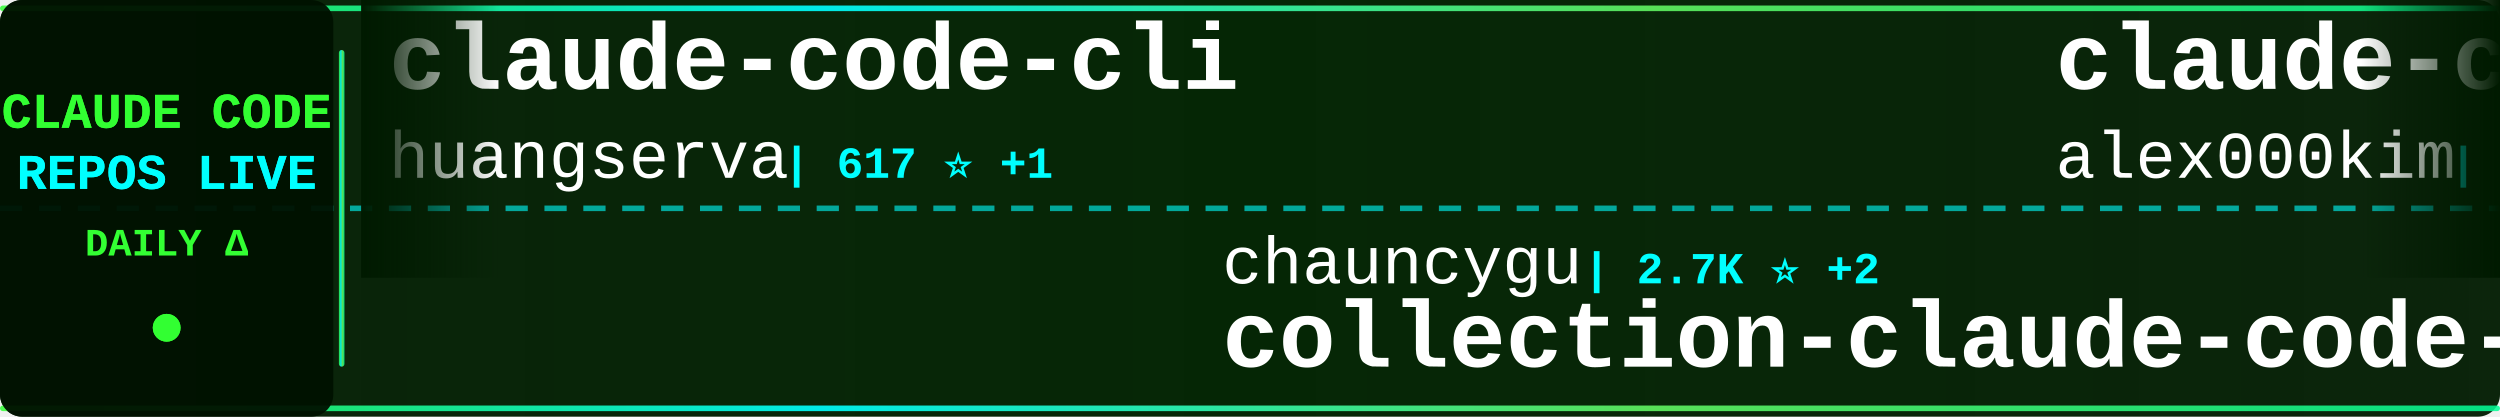
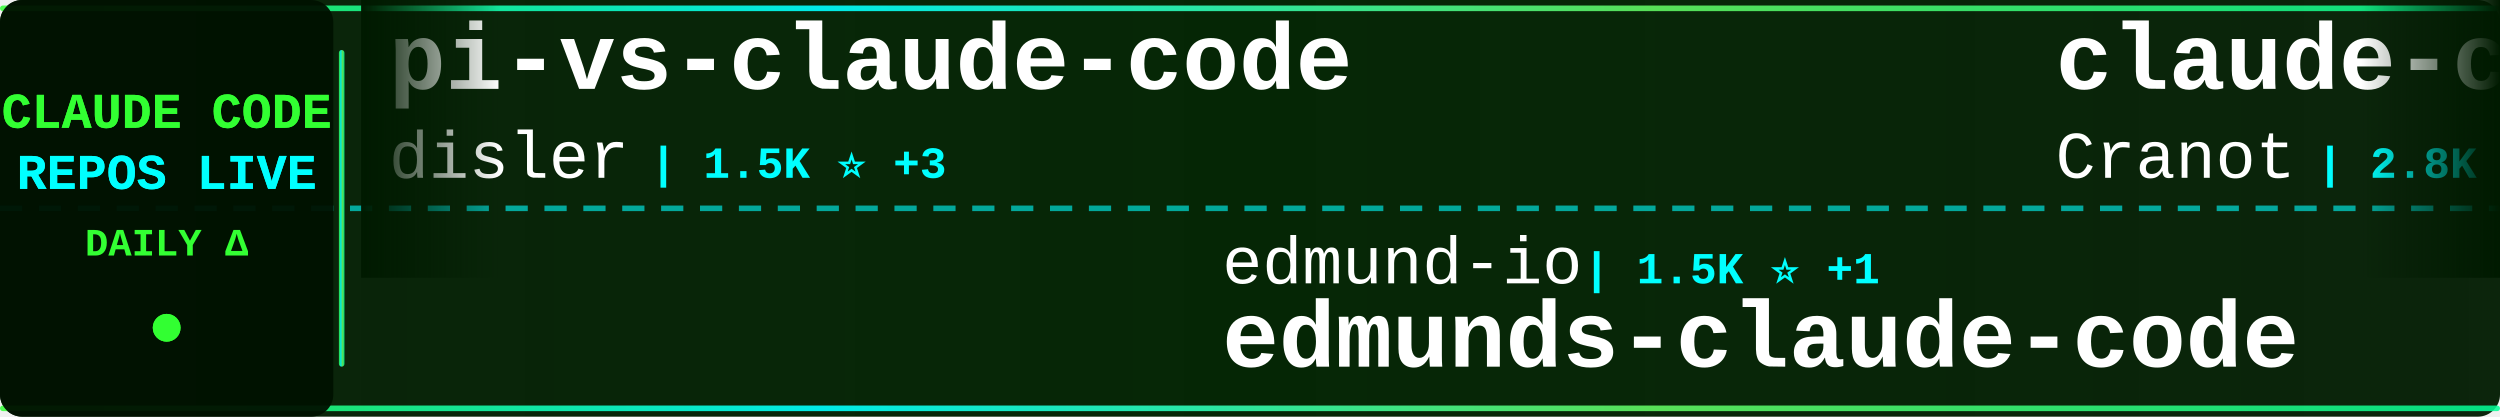
<svg xmlns="http://www.w3.org/2000/svg" width="900" height="150">
  <defs>
    <linearGradient id="tickerBg" x1="0%" y1="0%" x2="100%" y2="0%">
      <stop offset="0%" style="stop-color:#001a00;stop-opacity:0.95" />
      <stop offset="50%" style="stop-color:#002200;stop-opacity:0.98" />
      <stop offset="100%" style="stop-color:#001a00;stop-opacity:0.95" />
    </linearGradient>
    <linearGradient id="borderGrad" x1="0%" y1="0%" x2="100%" y2="0%">
      <stop offset="0%" style="stop-color:#33ff33;stop-opacity:0.85">
        <animate attributeName="stop-opacity" values="0.85;1;0.85" dur="2s" repeatCount="indefinite" />
      </stop>
      <stop offset="33%" style="stop-color:#00ffff;stop-opacity:0.9">
        <animate attributeName="stop-opacity" values="0.9;1;0.9" dur="2.2s" repeatCount="indefinite" />
      </stop>
      <stop offset="66%" style="stop-color:#66ff66;stop-opacity:0.85">
        <animate attributeName="stop-opacity" values="0.85;1;0.85" dur="1.8s" repeatCount="indefinite" />
      </stop>
      <stop offset="100%" style="stop-color:#00ff99;stop-opacity:0.85">
        <animate attributeName="stop-opacity" values="0.85;1;0.85" dur="2s" repeatCount="indefinite" />
      </stop>
    </linearGradient>
    <filter id="textGlow">
      <feGaussianBlur stdDeviation="0.1" result="coloredBlur" />
      <feMerge>
        <feMergeNode in="coloredBlur" />
        <feMergeNode in="SourceGraphic" />
      </feMerge>
    </filter>
    <filter id="metricGlow">
      <feGaussianBlur stdDeviation="0.2" result="coloredBlur" />
      <feMerge>
        <feMergeNode in="coloredBlur" />
        <feMergeNode in="SourceGraphic" />
      </feMerge>
    </filter>
    <linearGradient id="leftFade" x1="0%" y1="0%" x2="100%" y2="0%">
      <stop offset="0%" style="stop-color:#001a00;stop-opacity:1" />
      <stop offset="100%" style="stop-color:#001a00;stop-opacity:0" />
    </linearGradient>
    <linearGradient id="rightFade" x1="0%" y1="0%" x2="100%" y2="0%">
      <stop offset="0%" style="stop-color:#001a00;stop-opacity:0" />
      <stop offset="100%" style="stop-color:#001a00;stop-opacity:1" />
    </linearGradient>
  </defs>
  <rect width="900" height="150" fill="url(#tickerBg)" rx="8" />
  <rect x="0" y="2" width="900" height="2" fill="url(#borderGrad)" rx="1" />
  <rect x="0" y="146" width="900" height="2" fill="url(#borderGrad)" rx="1" />
  <line x1="0" y1="75" x2="900" y2="75" stroke="#00ffff" stroke-width="2" stroke-dasharray="8 6" opacity="0.6" />
  <rect x="0" y="0" width="120" height="150" fill="#001100" opacity="0.95" rx="8" />
  <text x="60" y="46" font-family="'Courier New', monospace" font-size="18" font-weight="bold" fill="#33ff33" text-anchor="middle" filter="url(#textGlow)">
    CLAUDE CODE
  </text>
  <text x="60" y="68" font-family="'Courier New', monospace" font-size="18" font-weight="bold" fill="#00ffff" text-anchor="middle" filter="url(#textGlow)">
    REPOS LIVE
  </text>
  <text x="60" y="92" font-family="'Courier New', monospace" font-size="14" font-weight="bold" fill="#33ff33" text-anchor="middle">
    DAILY Δ
  </text>
  <circle cx="60" cy="118" r="5" fill="#33ff33" filter="url(#metricGlow)">
    <animate attributeName="r" values="4;6;4" dur="1.5s" repeatCount="indefinite" />
    <animate attributeName="opacity" values="0.6;1;0.6" dur="1.5s" repeatCount="indefinite" />
  </circle>
  <rect x="122" y="18" width="2" height="114" fill="url(#borderGrad)" rx="1" />
  <clipPath id="tickerClip">
    <rect x="130" y="0" width="770" height="150" />
  </clipPath>
  <g clip-path="url(#tickerClip)">
    <g id="tickerItems">
      <animateTransform attributeName="transform" attributeType="XML" type="translate" from="0 0" to="-3000 0" dur="54s" repeatCount="indefinite" />
      <g transform="translate(0, 0)">
-         <text x="140" y="32" font-family="'Courier New', monospace" font-size="34" font-weight="bold" fill="#ffffff">claude-code-cli</text>
-         <text x="140" y="64" font-family="'Courier New', monospace" font-size="24" font-weight="normal" fill="#ffffff" opacity="1.0">huangserva</text>
-         <text x="282" y="64" font-family="'Courier New', monospace" font-size="16" font-weight="bold" fill="#00ffff"> | 617 ⭐ +1</text>
+         <text x="140" y="32" font-family="'Courier New', monospace" font-size="34" font-weight="bold" fill="#ffffff">pi-vs-claude-code</text>
+         <text x="140" y="64" font-family="'Courier New', monospace" font-size="24" font-weight="normal" fill="#ffffff" opacity="1.0">disler</text>
+         <text x="234" y="64" font-family="'Courier New', monospace" font-size="16" font-weight="bold" fill="#00ffff"> | 1.5K ⭐ +3</text>
      </g>
      <g transform="translate(300, 0)">
-         <text x="140" y="102" font-family="'Courier New', monospace" font-size="24" font-weight="normal" fill="#ffffff" opacity="1.0">chauncygu</text>
-         <text x="270" y="102" font-family="'Courier New', monospace" font-size="16" font-weight="bold" fill="#00ffff"> | 2.7K ⭐ +2</text>
-         <text x="140" y="132" font-family="'Courier New', monospace" font-size="34" font-weight="bold" fill="#ffffff">collection-claude-code-s...</text>
+         <text x="140" y="102" font-family="'Courier New', monospace" font-size="24" font-weight="normal" fill="#ffffff" opacity="1.0">edmund-io</text>
+         <text x="270" y="102" font-family="'Courier New', monospace" font-size="16" font-weight="bold" fill="#00ffff"> | 1.5K ⭐ +1</text>
+         <text x="140" y="132" font-family="'Courier New', monospace" font-size="34" font-weight="bold" fill="#ffffff">edmunds-claude-code</text>
      </g>
      <g transform="translate(600, 0)">
-         <text x="140" y="32" font-family="'Courier New', monospace" font-size="34" font-weight="bold" fill="#ffffff">claude-code</text>
-         <text x="140" y="64" font-family="'Courier New', monospace" font-size="24" font-weight="normal" fill="#ffffff" opacity="1.0">alex000kim</text>
-         <text x="282" y="64" font-family="'Courier New', monospace" font-size="16" font-weight="bold" fill="#00ffff"> | 231 ⭐</text>
+         <text x="140" y="32" font-family="'Courier New', monospace" font-size="34" font-weight="bold" fill="#ffffff">claude-code-guide</text>
+         <text x="140" y="64" font-family="'Courier New', monospace" font-size="24" font-weight="normal" fill="#ffffff" opacity="1.0">Cranot</text>
+         <text x="234" y="64" font-family="'Courier New', monospace" font-size="16" font-weight="bold" fill="#00ffff"> | 2.8K ⭐</text>
      </g>
      <g transform="translate(900, 0)">
-         <text x="140" y="102" font-family="'Courier New', monospace" font-size="24" font-weight="normal" fill="#ffffff" opacity="1.0">alirezarezvani</text>
-         <text x="330" y="102" font-family="'Courier New', monospace" font-size="16" font-weight="bold" fill="#00ffff"> | 21.8K ⭐ +214</text>
-         <text x="140" y="132" font-family="'Courier New', monospace" font-size="34" font-weight="bold" fill="#ffffff">claude-skills</text>
+         <text x="140" y="102" font-family="'Courier New', monospace" font-size="24" font-weight="normal" fill="#ffffff" opacity="1.0">Windy3f3f3f3f</text>
+         <text x="318" y="102" font-family="'Courier New', monospace" font-size="16" font-weight="bold" fill="#00ffff"> | 2.2K ⭐ +17</text>
+         <text x="140" y="132" font-family="'Courier New', monospace" font-size="34" font-weight="bold" fill="#ffffff">claude-code-from-scratch</text>
      </g>
      <g transform="translate(1200, 0)">
        <text x="140" y="32" font-family="'Courier New', monospace" font-size="34" font-weight="bold" fill="#ffffff">claude-code-source-code-...</text>
        <text x="140" y="64" font-family="'Courier New', monospace" font-size="24" font-weight="normal" fill="#ffffff" opacity="1.0">ghuntley</text>
        <text x="258" y="64" font-family="'Courier New', monospace" font-size="16" font-weight="bold" fill="#00ffff"> | 986 ⭐</text>
      </g>
      <g transform="translate(1500, 0)">
-         <text x="140" y="102" font-family="'Courier New', monospace" font-size="24" font-weight="normal" fill="#ffffff" opacity="1.0">rohitg00</text>
-         <text x="258" y="102" font-family="'Courier New', monospace" font-size="16" font-weight="bold" fill="#00ffff"> | 2.3K ⭐ +5</text>
-         <text x="140" y="132" font-family="'Courier New', monospace" font-size="34" font-weight="bold" fill="#ffffff">awesome-claude-code-tool...</text>
+         <text x="140" y="102" font-family="'Courier New', monospace" font-size="24" font-weight="normal" fill="#ffffff" opacity="1.0">VoltAgent</text>
+         <text x="270" y="102" font-family="'Courier New', monospace" font-size="16" font-weight="bold" fill="#00ffff"> | 23.1K ⭐ +56</text>
+         <text x="140" y="132" font-family="'Courier New', monospace" font-size="34" font-weight="bold" fill="#ffffff">awesome-claude-code-suba...</text>
      </g>
      <g transform="translate(1800, 0)">
-         <text x="140" y="32" font-family="'Courier New', monospace" font-size="34" font-weight="bold" fill="#ffffff">CLIProxyAPI</text>
-         <text x="140" y="64" font-family="'Courier New', monospace" font-size="24" font-weight="normal" fill="#ffffff" opacity="1.0">router-for-me</text>
-         <text x="318" y="64" font-family="'Courier New', monospace" font-size="16" font-weight="bold" fill="#00ffff"> | 39.6K ⭐ +109</text>
+         <text x="140" y="32" font-family="'Courier New', monospace" font-size="34" font-weight="bold" fill="#ffffff">Dive-into-Claude-Code</text>
+         <text x="140" y="64" font-family="'Courier New', monospace" font-size="24" font-weight="normal" fill="#ffffff" opacity="1.0">VILA-Lab</text>
+         <text x="258" y="64" font-family="'Courier New', monospace" font-size="16" font-weight="bold" fill="#00ffff"> | 1.8K ⭐ +8</text>
      </g>
      <g transform="translate(2100, 0)">
-         <text x="140" y="102" font-family="'Courier New', monospace" font-size="24" font-weight="normal" fill="#ffffff" opacity="1.0">affaan-m</text>
-         <text x="258" y="102" font-family="'Courier New', monospace" font-size="16" font-weight="bold" fill="#00ffff"> | 227.7K ⭐ +443</text>
-         <text x="140" y="132" font-family="'Courier New', monospace" font-size="34" font-weight="bold" fill="#ffffff">ECC</text>
+         <text x="140" y="102" font-family="'Courier New', monospace" font-size="24" font-weight="normal" fill="#ffffff" opacity="1.0">lowcortisolprogrammer</text>
+         <text x="414" y="102" font-family="'Courier New', monospace" font-size="16" font-weight="bold" fill="#00ffff"> | 171 ⭐</text>
+         <text x="140" y="132" font-family="'Courier New', monospace" font-size="34" font-weight="bold" fill="#ffffff">claude-code</text>
      </g>
      <g transform="translate(2400, 0)">
-         <text x="140" y="32" font-family="'Courier New', monospace" font-size="34" font-weight="bold" fill="#ffffff">claude-code-video-toolki...</text>
-         <text x="140" y="64" font-family="'Courier New', monospace" font-size="24" font-weight="normal" fill="#ffffff" opacity="1.0">digitalsamba</text>
-         <text x="306" y="64" font-family="'Courier New', monospace" font-size="16" font-weight="bold" fill="#00ffff"> | 1.7K ⭐ +11</text>
+         <text x="140" y="32" font-family="'Courier New', monospace" font-size="34" font-weight="bold" fill="#ffffff">claude-code-ultimate-gui...</text>
+         <text x="140" y="64" font-family="'Courier New', monospace" font-size="24" font-weight="normal" fill="#ffffff" opacity="1.0">FlorianBruniaux</text>
+         <text x="342" y="64" font-family="'Courier New', monospace" font-size="16" font-weight="bold" fill="#00ffff"> | 5.4K ⭐ +9</text>
      </g>
      <g transform="translate(2700, 0)">
-         <text x="140" y="102" font-family="'Courier New', monospace" font-size="24" font-weight="normal" fill="#ffffff" opacity="1.0">lintsinghua</text>
-         <text x="294" y="102" font-family="'Courier New', monospace" font-size="16" font-weight="bold" fill="#00ffff"> | 3.9K ⭐ +11</text>
-         <text x="140" y="132" font-family="'Courier New', monospace" font-size="34" font-weight="bold" fill="#ffffff">claude-code-book</text>
+         <text x="140" y="102" font-family="'Courier New', monospace" font-size="24" font-weight="normal" fill="#ffffff" opacity="1.0">feiskyer</text>
+         <text x="258" y="102" font-family="'Courier New', monospace" font-size="16" font-weight="bold" fill="#00ffff"> | 1.6K ⭐ +3</text>
+         <text x="140" y="132" font-family="'Courier New', monospace" font-size="34" font-weight="bold" fill="#ffffff">claude-code-settings</text>
      </g>
      <g transform="translate(3000, 0)">
-         <text x="140" y="32" font-family="'Courier New', monospace" font-size="34" font-weight="bold" fill="#ffffff">claude-code-cli</text>
-         <text x="140" y="64" font-family="'Courier New', monospace" font-size="24" font-weight="normal" fill="#ffffff" opacity="1.0">huangserva</text>
-         <text x="282" y="64" font-family="'Courier New', monospace" font-size="16" font-weight="bold" fill="#00ffff"> | 617 ⭐ +1</text>
+         <text x="140" y="32" font-family="'Courier New', monospace" font-size="34" font-weight="bold" fill="#ffffff">pi-vs-claude-code</text>
+         <text x="140" y="64" font-family="'Courier New', monospace" font-size="24" font-weight="normal" fill="#ffffff" opacity="1.0">disler</text>
+         <text x="234" y="64" font-family="'Courier New', monospace" font-size="16" font-weight="bold" fill="#00ffff"> | 1.5K ⭐ +3</text>
      </g>
      <g transform="translate(3300, 0)">
-         <text x="140" y="102" font-family="'Courier New', monospace" font-size="24" font-weight="normal" fill="#ffffff" opacity="1.0">chauncygu</text>
-         <text x="270" y="102" font-family="'Courier New', monospace" font-size="16" font-weight="bold" fill="#00ffff"> | 2.7K ⭐ +2</text>
-         <text x="140" y="132" font-family="'Courier New', monospace" font-size="34" font-weight="bold" fill="#ffffff">collection-claude-code-s...</text>
+         <text x="140" y="102" font-family="'Courier New', monospace" font-size="24" font-weight="normal" fill="#ffffff" opacity="1.0">edmund-io</text>
+         <text x="270" y="102" font-family="'Courier New', monospace" font-size="16" font-weight="bold" fill="#00ffff"> | 1.5K ⭐ +1</text>
+         <text x="140" y="132" font-family="'Courier New', monospace" font-size="34" font-weight="bold" fill="#ffffff">edmunds-claude-code</text>
      </g>
      <g transform="translate(3600, 0)">
-         <text x="140" y="32" font-family="'Courier New', monospace" font-size="34" font-weight="bold" fill="#ffffff">claude-code</text>
-         <text x="140" y="64" font-family="'Courier New', monospace" font-size="24" font-weight="normal" fill="#ffffff" opacity="1.0">alex000kim</text>
-         <text x="282" y="64" font-family="'Courier New', monospace" font-size="16" font-weight="bold" fill="#00ffff"> | 231 ⭐</text>
+         <text x="140" y="32" font-family="'Courier New', monospace" font-size="34" font-weight="bold" fill="#ffffff">claude-code-guide</text>
+         <text x="140" y="64" font-family="'Courier New', monospace" font-size="24" font-weight="normal" fill="#ffffff" opacity="1.0">Cranot</text>
+         <text x="234" y="64" font-family="'Courier New', monospace" font-size="16" font-weight="bold" fill="#00ffff"> | 2.8K ⭐</text>
      </g>
      <g transform="translate(3900, 0)">
-         <text x="140" y="102" font-family="'Courier New', monospace" font-size="24" font-weight="normal" fill="#ffffff" opacity="1.0">alirezarezvani</text>
-         <text x="330" y="102" font-family="'Courier New', monospace" font-size="16" font-weight="bold" fill="#00ffff"> | 21.8K ⭐ +214</text>
-         <text x="140" y="132" font-family="'Courier New', monospace" font-size="34" font-weight="bold" fill="#ffffff">claude-skills</text>
+         <text x="140" y="102" font-family="'Courier New', monospace" font-size="24" font-weight="normal" fill="#ffffff" opacity="1.0">Windy3f3f3f3f</text>
+         <text x="318" y="102" font-family="'Courier New', monospace" font-size="16" font-weight="bold" fill="#00ffff"> | 2.2K ⭐ +17</text>
+         <text x="140" y="132" font-family="'Courier New', monospace" font-size="34" font-weight="bold" fill="#ffffff">claude-code-from-scratch</text>
      </g>
    </g>
  </g>
  <rect x="130" y="0" width="50" height="100" fill="url(#leftFade)" />
  <rect x="850" y="0" width="50" height="100" fill="url(#rightFade)" />
</svg>
